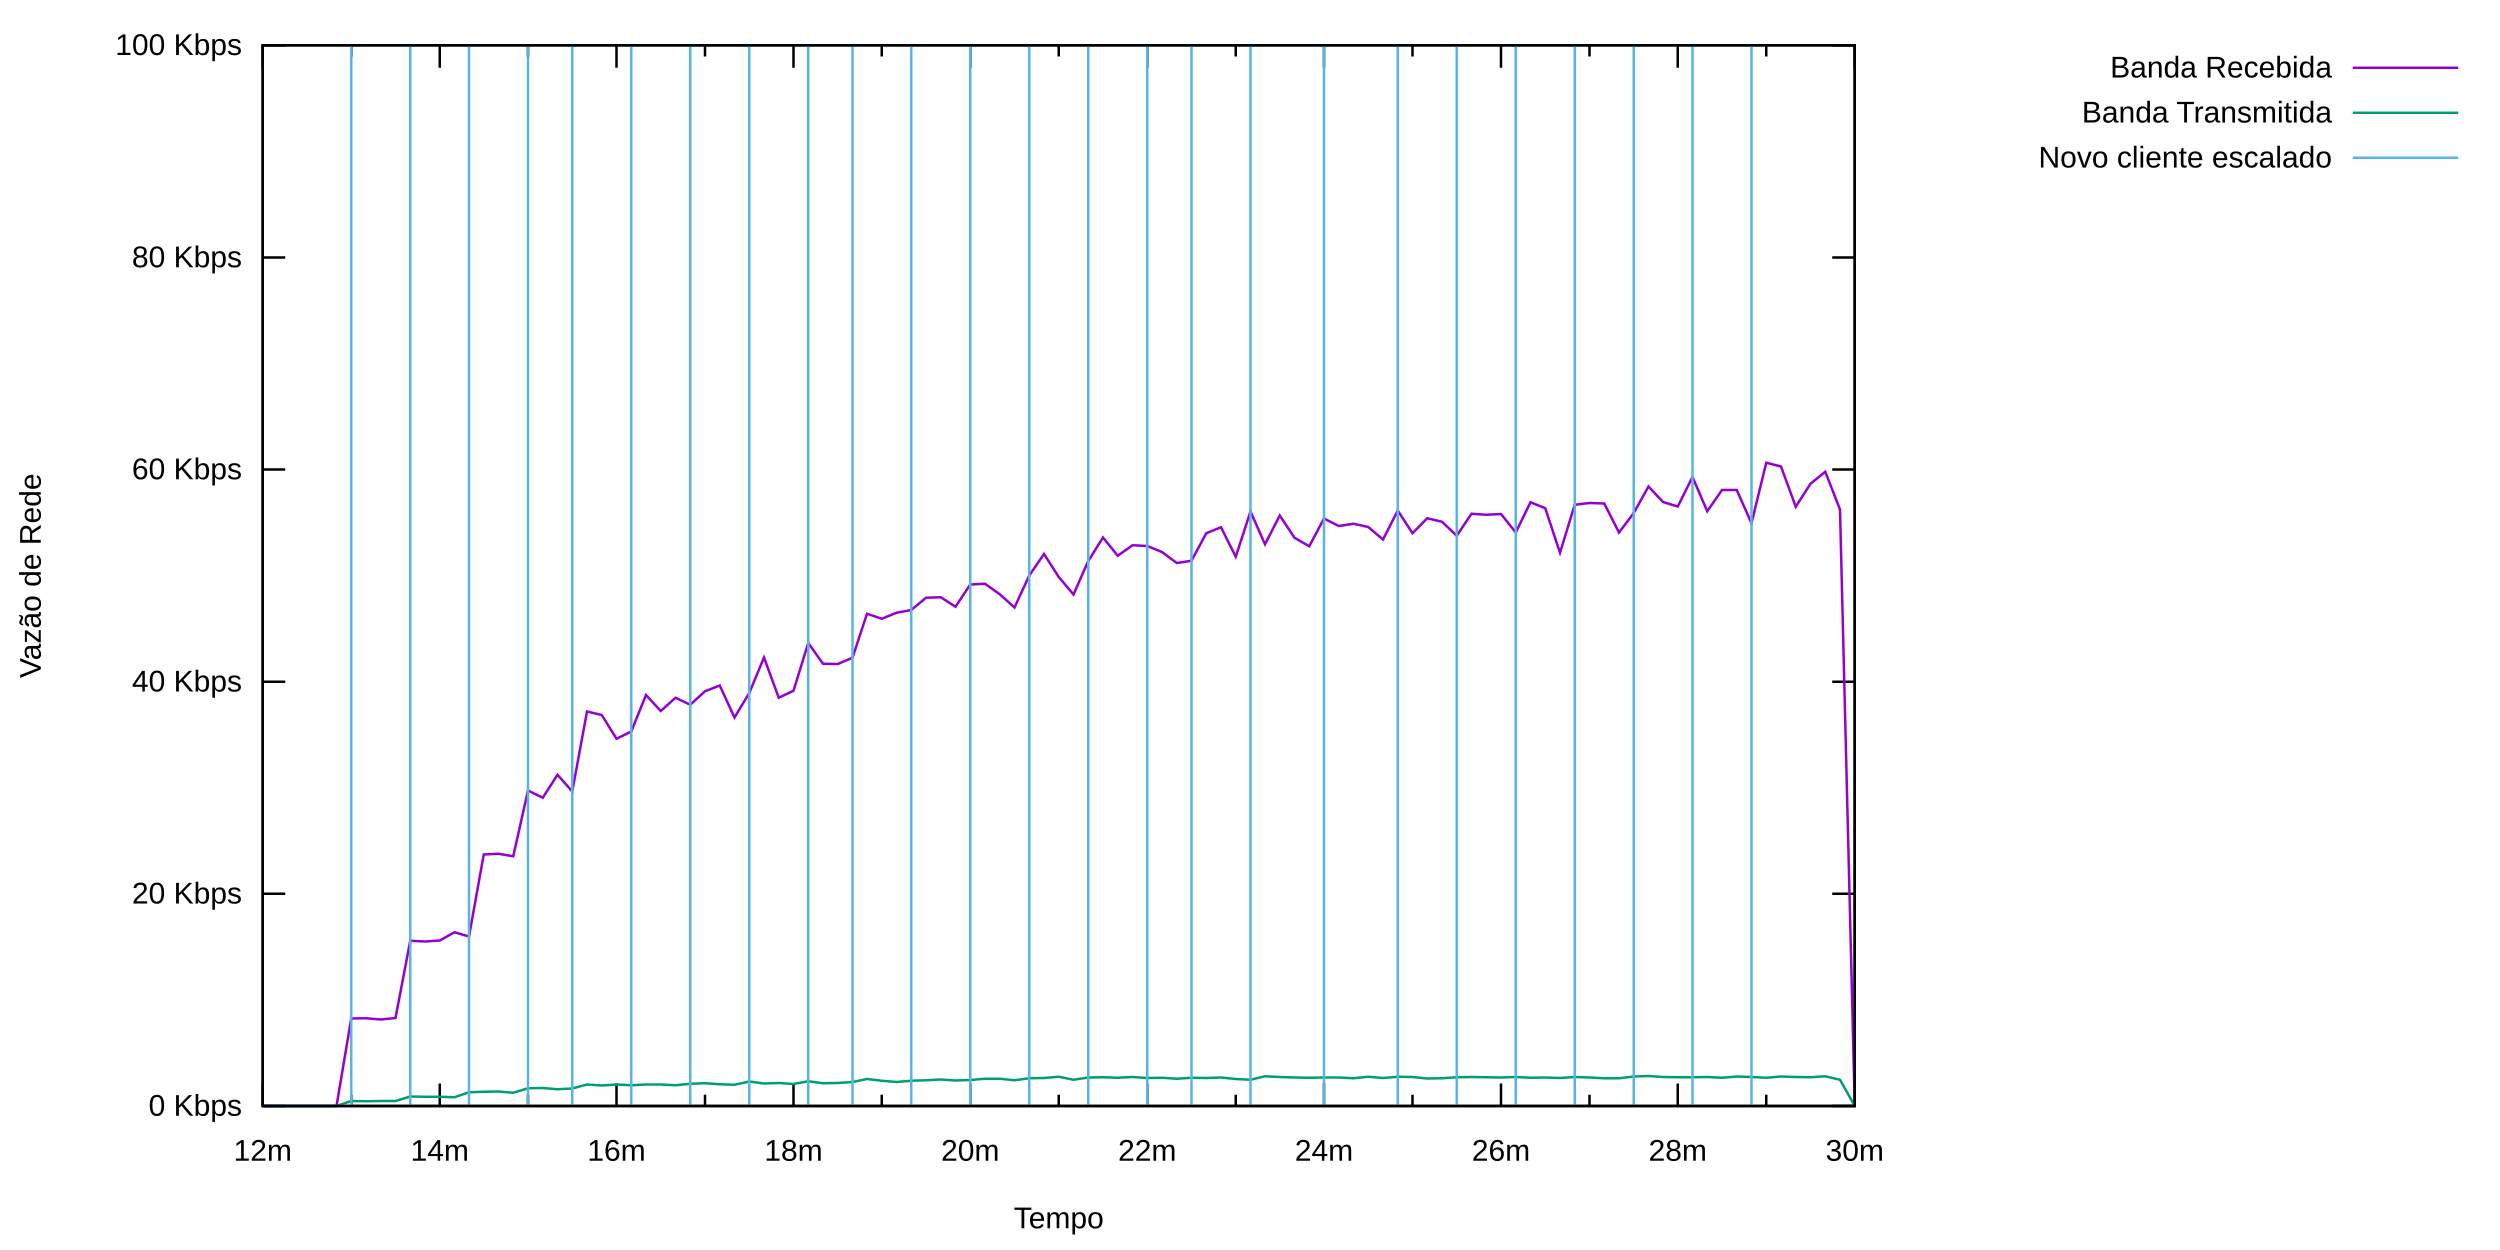
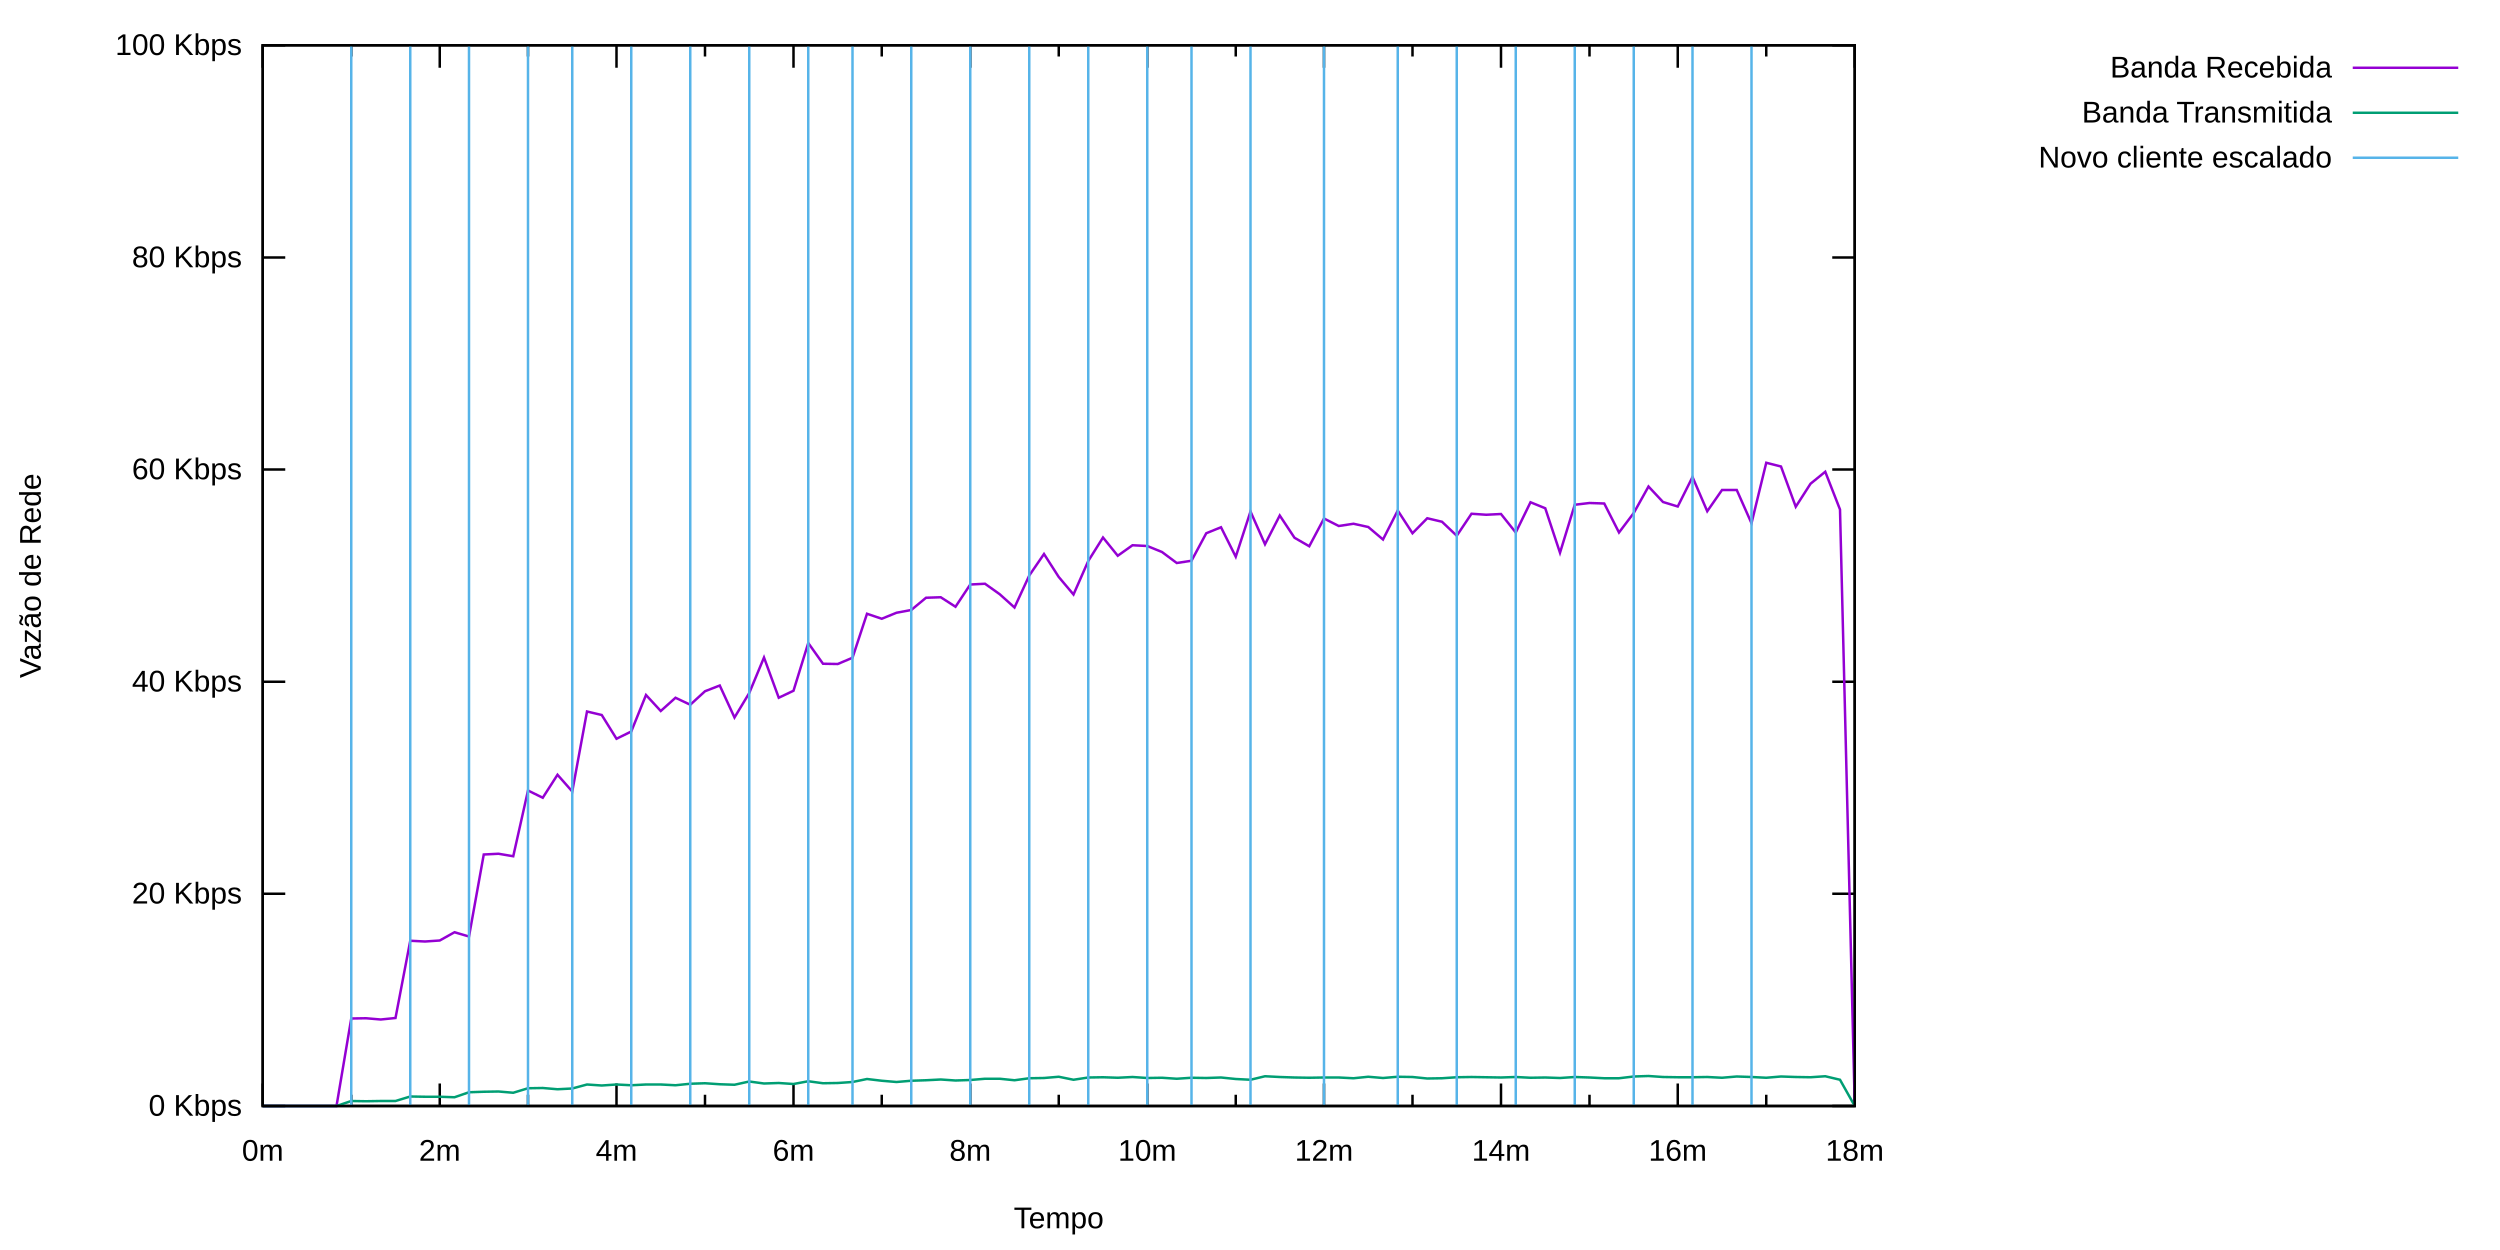
<svg xmlns="http://www.w3.org/2000/svg" xmlns:xlink="http://www.w3.org/1999/xlink" width="1000" height="500" viewBox="0 0 1000 500">
  <g id="gnuplot_canvas">
    <rect x="0" y="0" width="1000" height="500" fill="none" />
    <defs>
      <circle id="gpDot" r="0.5" stroke-width="0.5" stroke="currentColor" />
      <path id="gpPt0" stroke-width="0.222" stroke="currentColor" d="M-1,0 h2 M0,-1 v2" />
      <path id="gpPt1" stroke-width="0.222" stroke="currentColor" d="M-1,-1 L1,1 M1,-1 L-1,1" />
      <path id="gpPt2" stroke-width="0.222" stroke="currentColor" d="M-1,0 L1,0 M0,-1 L0,1 M-1,-1 L1,1 M-1,1 L1,-1" />
      <rect id="gpPt3" stroke-width="0.222" stroke="currentColor" x="-1" y="-1" width="2" height="2" />
      <rect id="gpPt4" stroke-width="0.222" stroke="currentColor" fill="currentColor" x="-1" y="-1" width="2" height="2" />
      <circle id="gpPt5" stroke-width="0.222" stroke="currentColor" cx="0" cy="0" r="1" />
      <use xlink:href="#gpPt5" id="gpPt6" fill="currentColor" stroke="none" />
      <path id="gpPt7" stroke-width="0.222" stroke="currentColor" d="M0,-1.33 L-1.33,0.67 L1.33,0.67 z" />
      <use xlink:href="#gpPt7" id="gpPt8" fill="currentColor" stroke="none" />
      <use xlink:href="#gpPt7" id="gpPt9" stroke="currentColor" transform="rotate(180)" />
      <use xlink:href="#gpPt9" id="gpPt10" fill="currentColor" stroke="none" />
      <use xlink:href="#gpPt3" id="gpPt11" stroke="currentColor" transform="rotate(45)" />
      <use xlink:href="#gpPt11" id="gpPt12" fill="currentColor" stroke="none" />
      <path id="gpPt13" stroke-width="0.222" stroke="currentColor" d="M0,1.330 L1.265,0.411 L0.782,-1.067 L-0.782,-1.076 L-1.265,0.411 z" />
      <use xlink:href="#gpPt13" id="gpPt14" fill="currentColor" stroke="none" />
      <filter id="textbox" filterUnits="objectBoundingBox" x="0" y="0" height="1" width="1">
        <feFlood flood-color="white" flood-opacity="1" result="bgnd" />
        <feComposite in="SourceGraphic" in2="bgnd" operator="atop" />
      </filter>
      <filter id="greybox" filterUnits="objectBoundingBox" x="0" y="0" height="1" width="1">
        <feFlood flood-color="lightgrey" flood-opacity="1" result="grey" />
        <feComposite in="SourceGraphic" in2="grey" operator="atop" />
      </filter>
    </defs>
    <g fill="none" color="white" stroke="currentColor" stroke-width="1.00" stroke-linecap="butt" stroke-linejoin="miter">
</g>
    <g fill="none" color="black" stroke="currentColor" stroke-width="1.00" stroke-linecap="butt" stroke-linejoin="miter">
      <path stroke="black" d="M105.1,442.4 L114.1,442.4 M741.9,442.4 L732.9,442.4  " />
      <g transform="translate(96.8,446.3)" stroke="none" fill="black" font-family="Arial" font-size="12.00" text-anchor="end">
        <text>
          <tspan font-family="Arial">0 Kbps</tspan>
        </text>
      </g>
    </g>
    <g fill="none" color="black" stroke="currentColor" stroke-width="1.00" stroke-linecap="butt" stroke-linejoin="miter">
      <path stroke="black" d="M105.1,357.5 L114.1,357.5 M741.9,357.5 L732.9,357.5  " />
      <g transform="translate(96.8,361.4)" stroke="none" fill="black" font-family="Arial" font-size="12.00" text-anchor="end">
        <text>
          <tspan font-family="Arial">20 Kbps</tspan>
        </text>
      </g>
    </g>
    <g fill="none" color="black" stroke="currentColor" stroke-width="1.00" stroke-linecap="butt" stroke-linejoin="miter">
      <path stroke="black" d="M105.1,272.7 L114.1,272.7 M741.9,272.7 L732.9,272.7  " />
      <g transform="translate(96.8,276.6)" stroke="none" fill="black" font-family="Arial" font-size="12.00" text-anchor="end">
        <text>
          <tspan font-family="Arial">40 Kbps</tspan>
        </text>
      </g>
    </g>
    <g fill="none" color="black" stroke="currentColor" stroke-width="1.00" stroke-linecap="butt" stroke-linejoin="miter">
      <path stroke="black" d="M105.1,187.8 L114.1,187.8 M741.9,187.8 L732.9,187.8  " />
      <g transform="translate(96.8,191.7)" stroke="none" fill="black" font-family="Arial" font-size="12.00" text-anchor="end">
        <text>
          <tspan font-family="Arial">60 Kbps</tspan>
        </text>
      </g>
    </g>
    <g fill="none" color="black" stroke="currentColor" stroke-width="1.00" stroke-linecap="butt" stroke-linejoin="miter">
      <path stroke="black" d="M105.1,103.0 L114.1,103.0 M741.9,103.0 L732.9,103.0  " />
      <g transform="translate(96.8,106.9)" stroke="none" fill="black" font-family="Arial" font-size="12.00" text-anchor="end">
        <text>
          <tspan font-family="Arial">80 Kbps</tspan>
        </text>
      </g>
    </g>
    <g fill="none" color="black" stroke="currentColor" stroke-width="1.00" stroke-linecap="butt" stroke-linejoin="miter">
      <path stroke="black" d="M105.1,18.1 L114.1,18.1 M741.9,18.1 L732.9,18.1  " />
      <g transform="translate(96.8,22.0)" stroke="none" fill="black" font-family="Arial" font-size="12.00" text-anchor="end">
        <text>
          <tspan font-family="Arial">100 Kbps</tspan>
        </text>
      </g>
    </g>
    <g fill="none" color="black" stroke="currentColor" stroke-width="1.00" stroke-linecap="butt" stroke-linejoin="miter">
      <path stroke="black" d="M105.1,442.4 L105.1,433.4 M105.1,18.1 L105.1,27.1  " />
      <g transform="translate(105.1,464.3)" stroke="none" fill="black" font-family="Arial" font-size="12.00" text-anchor="middle">
        <text>
-           <tspan font-family="Arial">12m</tspan>
+           <tspan font-family="Arial">0m</tspan>
        </text>
      </g>
    </g>
    <g fill="none" color="black" stroke="currentColor" stroke-width="1.00" stroke-linecap="butt" stroke-linejoin="miter">
      <path stroke="black" d="M140.5,442.4 L140.5,437.9 M140.5,18.1 L140.5,22.6 M175.9,442.4 L175.9,433.4 M175.9,18.1 L175.9,27.1    " />
      <g transform="translate(175.9,464.3)" stroke="none" fill="black" font-family="Arial" font-size="12.00" text-anchor="middle">
        <text>
-           <tspan font-family="Arial">14m</tspan>
+           <tspan font-family="Arial">2m</tspan>
        </text>
      </g>
    </g>
    <g fill="none" color="black" stroke="currentColor" stroke-width="1.00" stroke-linecap="butt" stroke-linejoin="miter">
      <path stroke="black" d="M211.2,442.4 L211.2,437.9 M211.2,18.1 L211.2,22.6 M246.6,442.4 L246.6,433.4 M246.6,18.1 L246.6,27.1    " />
      <g transform="translate(246.6,464.3)" stroke="none" fill="black" font-family="Arial" font-size="12.00" text-anchor="middle">
        <text>
-           <tspan font-family="Arial">16m</tspan>
+           <tspan font-family="Arial">4m</tspan>
        </text>
      </g>
    </g>
    <g fill="none" color="black" stroke="currentColor" stroke-width="1.00" stroke-linecap="butt" stroke-linejoin="miter">
      <path stroke="black" d="M282.0,442.4 L282.0,437.9 M282.0,18.1 L282.0,22.6 M317.4,442.4 L317.4,433.4 M317.4,18.1 L317.4,27.1    " />
      <g transform="translate(317.4,464.3)" stroke="none" fill="black" font-family="Arial" font-size="12.00" text-anchor="middle">
        <text>
-           <tspan font-family="Arial">18m</tspan>
+           <tspan font-family="Arial">6m</tspan>
        </text>
      </g>
    </g>
    <g fill="none" color="black" stroke="currentColor" stroke-width="1.00" stroke-linecap="butt" stroke-linejoin="miter">
      <path stroke="black" d="M352.7,442.4 L352.7,437.9 M352.7,18.1 L352.7,22.6 M388.1,442.4 L388.1,433.4 M388.1,18.1 L388.1,27.1    " />
      <g transform="translate(388.1,464.3)" stroke="none" fill="black" font-family="Arial" font-size="12.00" text-anchor="middle">
        <text>
-           <tspan font-family="Arial">20m</tspan>
+           <tspan font-family="Arial">8m</tspan>
        </text>
      </g>
    </g>
    <g fill="none" color="black" stroke="currentColor" stroke-width="1.00" stroke-linecap="butt" stroke-linejoin="miter">
      <path stroke="black" d="M423.5,442.4 L423.5,437.9 M423.5,18.1 L423.5,22.6 M458.9,442.4 L458.9,433.4 M458.9,18.1 L458.9,27.1    " />
      <g transform="translate(458.9,464.3)" stroke="none" fill="black" font-family="Arial" font-size="12.00" text-anchor="middle">
        <text>
-           <tspan font-family="Arial">22m</tspan>
+           <tspan font-family="Arial">10m</tspan>
        </text>
      </g>
    </g>
    <g fill="none" color="black" stroke="currentColor" stroke-width="1.00" stroke-linecap="butt" stroke-linejoin="miter">
      <path stroke="black" d="M494.3,442.4 L494.3,437.9 M494.3,18.1 L494.3,22.6 M529.6,442.4 L529.6,433.4 M529.6,18.1 L529.6,27.1    " />
      <g transform="translate(529.6,464.3)" stroke="none" fill="black" font-family="Arial" font-size="12.00" text-anchor="middle">
        <text>
-           <tspan font-family="Arial">24m</tspan>
+           <tspan font-family="Arial">12m</tspan>
        </text>
      </g>
    </g>
    <g fill="none" color="black" stroke="currentColor" stroke-width="1.00" stroke-linecap="butt" stroke-linejoin="miter">
      <path stroke="black" d="M565.0,442.4 L565.0,437.9 M565.0,18.1 L565.0,22.6 M600.4,442.4 L600.4,433.4 M600.4,18.1 L600.4,27.1    " />
      <g transform="translate(600.4,464.3)" stroke="none" fill="black" font-family="Arial" font-size="12.00" text-anchor="middle">
        <text>
-           <tspan font-family="Arial">26m</tspan>
+           <tspan font-family="Arial">14m</tspan>
        </text>
      </g>
    </g>
    <g fill="none" color="black" stroke="currentColor" stroke-width="1.00" stroke-linecap="butt" stroke-linejoin="miter">
      <path stroke="black" d="M635.8,442.4 L635.8,437.9 M635.8,18.1 L635.8,22.6 M671.1,442.4 L671.1,433.4 M671.1,18.1 L671.1,27.1    " />
      <g transform="translate(671.1,464.3)" stroke="none" fill="black" font-family="Arial" font-size="12.00" text-anchor="middle">
        <text>
-           <tspan font-family="Arial">28m</tspan>
+           <tspan font-family="Arial">16m</tspan>
        </text>
      </g>
    </g>
    <g fill="none" color="black" stroke="currentColor" stroke-width="1.00" stroke-linecap="butt" stroke-linejoin="miter">
      <path stroke="black" d="M706.5,442.4 L706.5,437.9 M706.5,18.1 L706.5,22.6 M741.9,442.4 L741.9,433.4 M741.9,18.1 L741.9,27.1    " />
      <g transform="translate(741.9,464.3)" stroke="none" fill="black" font-family="Arial" font-size="12.00" text-anchor="middle">
        <text>
-           <tspan font-family="Arial">30m</tspan>
+           <tspan font-family="Arial">18m</tspan>
        </text>
      </g>
    </g>
    <g fill="none" color="black" stroke="currentColor" stroke-width="1.00" stroke-linecap="butt" stroke-linejoin="miter">
</g>
    <g fill="none" color="black" stroke="currentColor" stroke-width="1.00" stroke-linecap="butt" stroke-linejoin="miter">
      <path stroke="black" d="M105.1,18.1 L105.1,442.4 L741.9,442.4 L741.9,18.1 L105.1,18.1 Z  " />
    </g>
    <g fill="none" color="black" stroke="currentColor" stroke-width="1.00" stroke-linecap="butt" stroke-linejoin="miter">
      <g transform="translate(16.3,230.3) rotate(270)" stroke="none" fill="black" font-family="arial" font-size="12.00" text-anchor="middle">
        <text>
          <tspan font-family="arial">Vazão de Rede</tspan>
        </text>
      </g>
    </g>
    <g fill="none" color="black" stroke="currentColor" stroke-width="1.00" stroke-linecap="butt" stroke-linejoin="miter">
      <g transform="translate(423.5,491.3)" stroke="none" fill="black" font-family="arial" font-size="12.00" text-anchor="middle">
        <text>
          <tspan font-family="arial">Tempo</tspan>
        </text>
      </g>
    </g>
    <g fill="none" color="black" stroke="currentColor" stroke-width="1.00" stroke-linecap="butt" stroke-linejoin="miter">
</g>
    <g id="gnuplot_plot_1">
      <g fill="none" color="black" stroke="currentColor" stroke-width="1.00" stroke-linecap="butt" stroke-linejoin="miter">
        <g transform="translate(932.8,31.0)" stroke="none" fill="black" font-family="arial" font-size="12.00" text-anchor="end">
          <text>
            <tspan font-family="arial">Banda Recebida</tspan>
          </text>
        </g>
      </g>
      <g fill="none" color="black" stroke="currentColor" stroke-width="1.00" stroke-linecap="butt" stroke-linejoin="miter">
        <path stroke="rgb(148,   0, 211)" d="M941.1,27.1 L983.3,27.1 M105.1,442.4 L111.0,442.4 L116.9,442.4 L122.8,442.4 L128.7,442.4 L134.6,442.4   L140.5,407.4 L146.4,407.3 L152.3,407.8 L158.2,407.2 L164.1,376.3 L170.0,376.6 L175.9,376.2 L181.8,372.9   L187.6,374.6 L193.5,341.8 L199.4,341.5 L205.3,342.5 L211.2,316.2 L217.1,319.1 L223.0,309.9 L228.9,316.6   L234.8,284.6 L240.7,286.0 L246.6,295.5 L252.5,292.6 L258.4,278.0 L264.3,284.4 L270.2,279.1 L276.1,281.9   L282.0,276.5 L287.9,274.2 L293.8,287.0 L299.7,277.2 L305.6,263.0 L311.5,279.1 L317.4,276.3 L323.3,257.2   L329.2,265.5 L335.1,265.6 L341.0,263.1 L346.8,245.5 L352.7,247.5 L358.6,245.1 L364.5,244.0 L370.4,239.1   L376.3,238.9 L382.2,242.7 L388.1,233.8 L394.0,233.5 L399.9,237.7 L405.8,243.0 L411.7,230.2 L417.6,221.6   L423.5,230.8 L429.4,237.8 L435.3,224.4 L441.2,215.0 L447.1,222.3 L453.0,218.1 L458.9,218.4 L464.8,220.8   L470.7,225.2 L476.6,224.3 L482.5,213.3 L488.4,210.9 L494.3,222.7 L500.2,204.6 L506.0,217.7 L511.9,206.2   L517.8,215.1 L523.7,218.5 L529.6,207.4 L535.5,210.4 L541.4,209.5 L547.3,210.8 L553.2,215.8 L559.1,204.2   L565.0,213.3 L570.9,207.3 L576.8,208.7 L582.7,214.3 L588.6,205.5 L594.5,205.9 L600.4,205.6 L606.3,213.0   L612.2,200.9 L618.1,203.3 L624.0,221.1 L629.9,201.9 L635.8,201.2 L641.7,201.4 L647.6,213.0 L653.5,205.2   L659.4,194.6 L665.2,200.8 L671.1,202.6 L677.0,190.8 L682.9,204.5 L688.8,196.0 L694.7,196.0 L700.6,209.3   L706.5,185.1 L712.4,186.6 L718.3,202.7 L724.2,193.5 L730.1,188.7 L736.0,203.8 L741.9,442.4  " />
      </g>
    </g>
    <g id="gnuplot_plot_2">
      <g fill="none" color="black" stroke="currentColor" stroke-width="1.00" stroke-linecap="butt" stroke-linejoin="miter">
        <g transform="translate(932.8,49.0)" stroke="none" fill="black" font-family="arial" font-size="12.00" text-anchor="end">
          <text>
            <tspan font-family="arial">Banda Transmitida</tspan>
          </text>
        </g>
      </g>
      <g fill="none" color="black" stroke="currentColor" stroke-width="1.00" stroke-linecap="butt" stroke-linejoin="miter">
        <path stroke="rgb(  0, 158, 115)" d="M941.1,45.1 L983.3,45.1 M105.1,442.4 L111.0,442.4 L116.9,442.4 L122.8,442.4 L128.7,442.4 L134.6,442.4   L140.5,440.4 L146.4,440.5 L152.3,440.4 L158.2,440.4 L164.1,438.6 L170.0,438.7 L175.9,438.7 L181.8,438.9   L187.6,436.9 L193.5,436.7 L199.4,436.6 L205.3,437.1 L211.2,435.3 L217.1,435.2 L223.0,435.7 L228.9,435.4   L234.8,433.8 L240.7,434.2 L246.6,433.8 L252.5,434.1 L258.4,433.8 L264.3,433.8 L270.2,434.1 L276.1,433.5   L282.0,433.3 L287.9,433.7 L293.8,433.9 L299.7,432.6 L305.6,433.4 L311.5,433.2 L317.4,433.6 L323.3,432.5   L329.2,433.3 L335.1,433.2 L341.0,432.8 L346.8,431.6 L352.7,432.3 L358.6,432.8 L364.5,432.3 L370.4,432.1   L376.3,431.8 L382.2,432.2 L388.1,432.0 L394.0,431.5 L399.9,431.5 L405.8,432.1 L411.7,431.3 L417.6,431.2   L423.5,430.7 L429.4,431.9 L435.3,431.0 L441.2,430.9 L447.1,431.1 L453.0,430.8 L458.9,431.2 L464.8,431.1   L470.7,431.5 L476.6,431.1 L482.5,431.2 L488.4,431.0 L494.3,431.6 L500.2,431.9 L506.0,430.5 L511.9,430.8   L517.8,431.0 L523.7,431.1 L529.6,431.0 L535.5,431.0 L541.4,431.3 L547.3,430.7 L553.2,431.2 L559.1,430.7   L565.0,430.8 L570.9,431.4 L576.8,431.3 L582.7,430.9 L588.6,430.8 L594.5,430.9 L600.4,431.0 L606.3,430.8   L612.2,431.1 L618.1,431.0 L624.0,431.2 L629.9,430.8 L635.8,431.0 L641.7,431.3 L647.6,431.3 L653.5,430.6   L659.4,430.4 L665.2,430.8 L671.1,430.9 L677.0,430.9 L682.9,430.8 L688.8,431.1 L694.7,430.6 L700.6,430.8   L706.5,431.1 L712.4,430.6 L718.3,430.8 L724.2,430.9 L730.1,430.5 L736.0,431.9 L741.9,442.4  " />
      </g>
    </g>
    <g id="gnuplot_plot_3">
      <g fill="none" color="black" stroke="currentColor" stroke-width="1.00" stroke-linecap="butt" stroke-linejoin="miter">
        <g transform="translate(932.8,67.0)" stroke="none" fill="black" font-family="arial" font-size="12.00" text-anchor="end">
          <text>
            <tspan font-family="arial">Novo cliente escalado</tspan>
          </text>
        </g>
      </g>
      <g fill="none" color="black" stroke="currentColor" stroke-width="1.00" stroke-linecap="butt" stroke-linejoin="miter">
        <path stroke="rgb( 86, 180, 233)" d="M941.1,63.1 L983.3,63.1 M105.1,442.4 M111.0,442.4 M116.9,442.4 M122.8,442.4 M128.7,442.4 M134.6,442.4   M140.5,442.4 L140.5,18.1 M146.4,442.4 M152.3,442.4 M158.2,442.4 M164.1,442.4 L164.1,18.1 M170.0,442.4   M175.9,442.4 M181.8,442.4 M187.6,442.4 L187.6,18.1 M193.5,442.4 M199.4,442.4 M205.3,442.4 M211.2,442.4   L211.2,18.1 M217.1,442.4 M223.0,442.4 M228.9,442.4 L228.9,18.1 M234.8,442.4 M240.7,442.4 M246.6,442.4   M252.5,442.4 L252.5,18.1 M258.4,442.4 M264.3,442.4 M270.2,442.4 M276.1,442.4 L276.1,18.1 M282.0,442.4   M287.9,442.4 M293.8,442.4 M299.7,442.4 L299.7,18.1 M305.6,442.4 M311.5,442.4 M317.4,442.4 M323.3,442.4   L323.3,18.1 M329.2,442.4 M335.1,442.4 M341.0,442.4 L341.0,18.1 M346.8,442.4 M352.7,442.4 M358.6,442.4   M364.5,442.4 L364.5,18.1 M370.4,442.4 M376.3,442.4 M382.2,442.4 M388.1,442.4 L388.1,18.1 M394.0,442.4   M399.9,442.4 M405.8,442.4 M411.7,442.4 L411.7,18.1 M417.6,442.4 M423.5,442.4 M429.4,442.4 M435.3,442.4   L435.3,18.1 M441.2,442.4 M447.1,442.4 M453.0,442.4 M458.9,442.4 L458.9,18.1 M464.8,442.4 M470.7,442.4   M476.6,442.4 L476.6,18.1 M482.5,442.4 M488.4,442.4 M494.3,442.4 M500.2,442.4 L500.2,18.1 M506.0,442.4   M511.9,442.4 M517.8,442.4 M523.7,442.4 M529.6,442.4 L529.6,18.1 M535.5,442.4 M541.4,442.4 M547.3,442.4   M553.2,442.4 M559.1,442.4 L559.1,18.1 M565.0,442.4 M570.9,442.4 M576.8,442.4 M582.7,442.4 L582.7,18.1   M588.6,442.4 M594.5,442.4 M600.4,442.4 M606.3,442.4 L606.3,18.1 M612.2,442.4 M618.1,442.4 M624.0,442.4   M629.9,442.4 L629.9,18.1 M635.8,442.4 M641.7,442.4 M647.6,442.4 M653.5,442.4 L653.5,18.1 M659.4,442.4   M665.2,442.4 M671.1,442.4 M677.0,442.4 L677.0,18.1 M682.9,442.4 M688.8,442.4 M694.7,442.4 M700.6,442.4   L700.6,18.1 M706.5,442.4 M712.4,442.4 M718.3,442.4 M724.2,442.4 M730.1,442.4 M736.0,442.4 M741.9,442.4    " />
      </g>
    </g>
    <g fill="none" color="white" stroke="rgb( 86, 180, 233)" stroke-width="2.00" stroke-linecap="butt" stroke-linejoin="miter">
</g>
    <g fill="none" color="black" stroke="currentColor" stroke-width="2.00" stroke-linecap="butt" stroke-linejoin="miter">
</g>
    <g fill="none" color="black" stroke="black" stroke-width="1.00" stroke-linecap="butt" stroke-linejoin="miter">
</g>
    <g fill="none" color="black" stroke="currentColor" stroke-width="1.00" stroke-linecap="butt" stroke-linejoin="miter">
      <path stroke="black" d="M105.1,18.1 L105.1,442.4 L741.9,442.4 L741.9,18.1 L105.1,18.1 Z  " />
    </g>
    <g fill="none" color="black" stroke="currentColor" stroke-width="1.00" stroke-linecap="butt" stroke-linejoin="miter">
</g>
  </g>
</svg>
